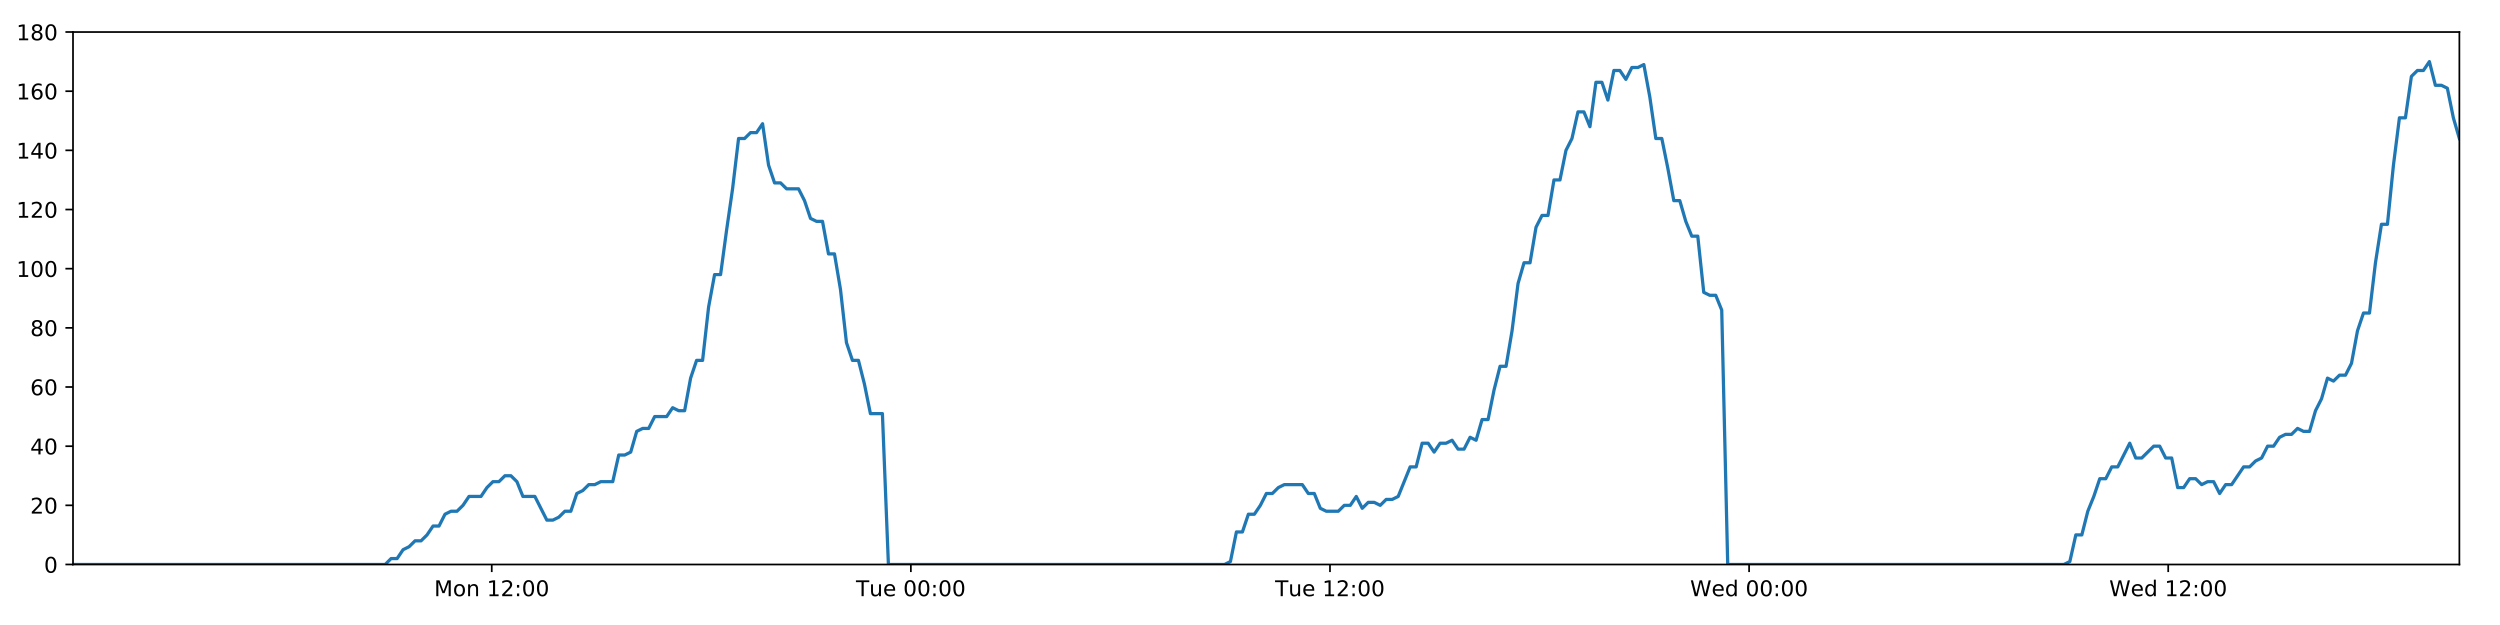
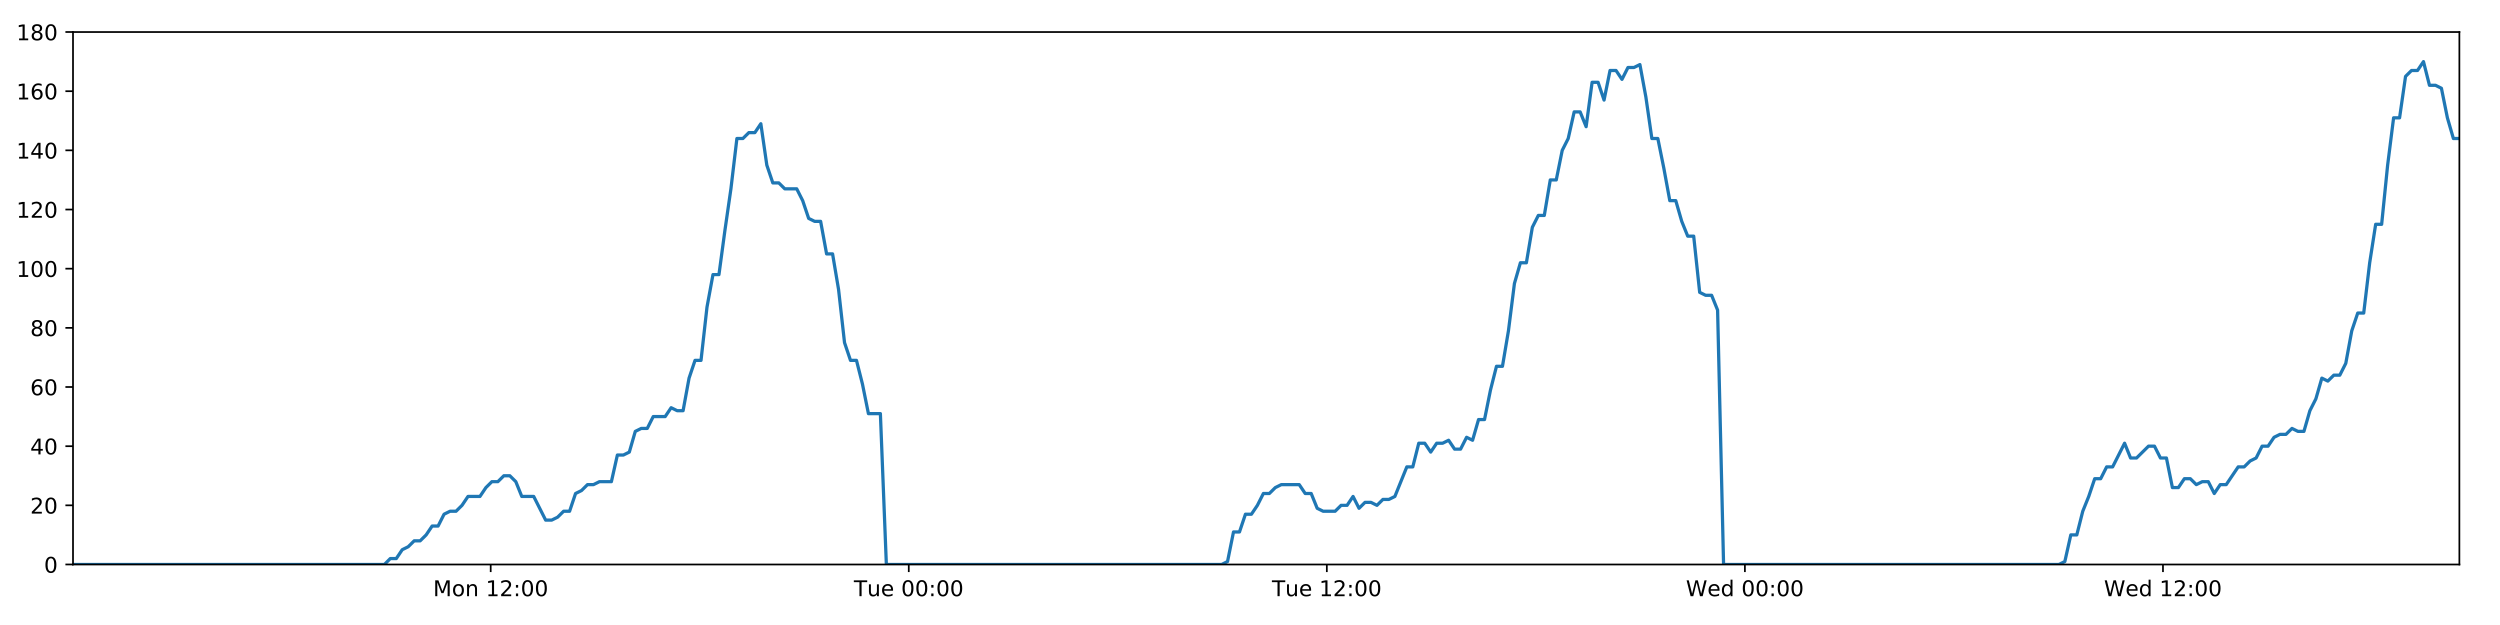
<svg xmlns="http://www.w3.org/2000/svg" xmlns:xlink="http://www.w3.org/1999/xlink" height="288pt" version="1.1" viewBox="0 0 1152 288" width="1152pt">
  <defs>
    <style type="text/css">
*{stroke-linecap:butt;stroke-linejoin:round;}
  </style>
  </defs>
  <g id="figure_1">
    <g id="patch_1">
      <path d="M 0 288  L 1152 288  L 1152 0  L 0 0  z " style="fill:#ffffff;" />
    </g>
    <g id="axes_1">
      <g id="patch_2">
        <path d="M 33.64 260.12  L 1133.28 260.12  L 1133.28 14.76  L 33.64 14.76  z " style="fill:#ffffff;" />
      </g>
      <g id="matplotlib.axis_1">
        <g id="xtick_1">
          <g id="line2d_1">
            <defs>
-               <path d="M 0 0  L 0 3.5  " id="m1a5d73e034" style="stroke:#000000;stroke-width:0.8;" />
-             </defs>
-             <g>
-               <use style="stroke:#000000;stroke-width:0.8;" x="226.597" xlink:href="#m1a5d73e034" y="260.12" />
+               <path d="M 0 0  L 0 3.5  " id="m7ab703ccbb" style="stroke:#000000;stroke-width:0.8;" />
+             </defs>
+             <g>
+               <use style="stroke:#000000;stroke-width:0.8;" x="226.113" xlink:href="#m7ab703ccbb" y="260.12" />
            </g>
          </g>
          <g id="text_1">
            <defs>
              <path d="M 9.812 72.906  L 24.516 72.906  L 43.109 23.297  L 61.812 72.906  L 76.516 72.906  L 76.516 0  L 66.891 0  L 66.891 64.016  L 48.094 14.016  L 38.188 14.016  L 19.391 64.016  L 19.391 0  L 9.812 0  z " id="DejaVuSans-77" />
              <path d="M 30.609 48.391  Q 23.391 48.391 19.188 42.75  Q 14.984 37.109 14.984 27.297  Q 14.984 17.484 19.156 11.844  Q 23.344 6.203 30.609 6.203  Q 37.797 6.203 41.984 11.859  Q 46.188 17.531 46.188 27.297  Q 46.188 37.016 41.984 42.703  Q 37.797 48.391 30.609 48.391  z M 30.609 56  Q 42.328 56 49.016 48.375  Q 55.719 40.766 55.719 27.297  Q 55.719 13.875 49.016 6.219  Q 42.328 -1.422 30.609 -1.422  Q 18.844 -1.422 12.172 6.219  Q 5.516 13.875 5.516 27.297  Q 5.516 40.766 12.172 48.375  Q 18.844 56 30.609 56  z " id="DejaVuSans-111" />
              <path d="M 54.891 33.016  L 54.891 0  L 45.906 0  L 45.906 32.719  Q 45.906 40.484 42.875 44.328  Q 39.844 48.188 33.797 48.188  Q 26.516 48.188 22.312 43.547  Q 18.109 38.922 18.109 30.906  L 18.109 0  L 9.078 0  L 9.078 54.688  L 18.109 54.688  L 18.109 46.188  Q 21.344 51.125 25.703 53.562  Q 30.078 56 35.797 56  Q 45.219 56 50.047 50.172  Q 54.891 44.344 54.891 33.016  z " id="DejaVuSans-110" />
              <path id="DejaVuSans-32" />
              <path d="M 12.406 8.297  L 28.516 8.297  L 28.516 63.922  L 10.984 60.406  L 10.984 69.391  L 28.422 72.906  L 38.281 72.906  L 38.281 8.297  L 54.391 8.297  L 54.391 0  L 12.406 0  z " id="DejaVuSans-49" />
              <path d="M 19.188 8.297  L 53.609 8.297  L 53.609 0  L 7.328 0  L 7.328 8.297  Q 12.938 14.109 22.625 23.891  Q 32.328 33.688 34.812 36.531  Q 39.547 41.844 41.422 45.531  Q 43.312 49.219 43.312 52.781  Q 43.312 58.594 39.234 62.25  Q 35.156 65.922 28.609 65.922  Q 23.969 65.922 18.812 64.312  Q 13.672 62.703 7.812 59.422  L 7.812 69.391  Q 13.766 71.781 18.938 73  Q 24.125 74.219 28.422 74.219  Q 39.75 74.219 46.484 68.547  Q 53.219 62.891 53.219 53.422  Q 53.219 48.922 51.531 44.891  Q 49.859 40.875 45.406 35.406  Q 44.188 33.984 37.641 27.219  Q 31.109 20.453 19.188 8.297  z " id="DejaVuSans-50" />
              <path d="M 11.719 12.406  L 22.016 12.406  L 22.016 0  L 11.719 0  z M 11.719 51.703  L 22.016 51.703  L 22.016 39.312  L 11.719 39.312  z " id="DejaVuSans-58" />
              <path d="M 31.781 66.406  Q 24.172 66.406 20.328 58.906  Q 16.5 51.422 16.5 36.375  Q 16.5 21.391 20.328 13.891  Q 24.172 6.391 31.781 6.391  Q 39.453 6.391 43.281 13.891  Q 47.125 21.391 47.125 36.375  Q 47.125 51.422 43.281 58.906  Q 39.453 66.406 31.781 66.406  z M 31.781 74.219  Q 44.047 74.219 50.516 64.516  Q 56.984 54.828 56.984 36.375  Q 56.984 17.969 50.516 8.266  Q 44.047 -1.422 31.781 -1.422  Q 19.531 -1.422 13.062 8.266  Q 6.594 17.969 6.594 36.375  Q 6.594 54.828 13.062 64.516  Q 19.531 74.219 31.781 74.219  z " id="DejaVuSans-48" />
            </defs>
-             <g transform="translate(200.0559 274.7184)scale(0.1 -0.1)">
+             <g transform="translate(199.5726 274.7184)scale(0.1 -0.1)">
              <use xlink:href="#DejaVuSans-77" />
              <use x="86.279" xlink:href="#DejaVuSans-111" />
              <use x="147.461" xlink:href="#DejaVuSans-110" />
              <use x="210.84" xlink:href="#DejaVuSans-32" />
              <use x="242.627" xlink:href="#DejaVuSans-49" />
              <use x="306.25" xlink:href="#DejaVuSans-50" />
              <use x="369.873" xlink:href="#DejaVuSans-58" />
              <use x="403.564" xlink:href="#DejaVuSans-48" />
              <use x="467.188" xlink:href="#DejaVuSans-48" />
            </g>
          </g>
        </g>
        <g id="xtick_2">
          <g id="line2d_2">
            <g>
-               <use style="stroke:#000000;stroke-width:0.8;" x="419.726" xlink:href="#m1a5d73e034" y="260.12" />
+               <use style="stroke:#000000;stroke-width:0.8;" x="418.759" xlink:href="#m7ab703ccbb" y="260.12" />
            </g>
          </g>
          <g id="text_2">
            <defs>
              <path d="M -0.297 72.906  L 61.375 72.906  L 61.375 64.594  L 35.5 64.594  L 35.5 0  L 25.594 0  L 25.594 64.594  L -0.297 64.594  z " id="DejaVuSans-84" />
              <path d="M 8.5 21.578  L 8.5 54.688  L 17.484 54.688  L 17.484 21.922  Q 17.484 14.156 20.5 10.266  Q 23.531 6.391 29.594 6.391  Q 36.859 6.391 41.078 11.031  Q 45.312 15.672 45.312 23.688  L 45.312 54.688  L 54.297 54.688  L 54.297 0  L 45.312 0  L 45.312 8.406  Q 42.047 3.422 37.719 1  Q 33.406 -1.422 27.688 -1.422  Q 18.266 -1.422 13.375 4.438  Q 8.5 10.297 8.5 21.578  z M 31.109 56  z " id="DejaVuSans-117" />
              <path d="M 56.203 29.594  L 56.203 25.203  L 14.891 25.203  Q 15.484 15.922 20.484 11.062  Q 25.484 6.203 34.422 6.203  Q 39.594 6.203 44.453 7.469  Q 49.312 8.734 54.109 11.281  L 54.109 2.781  Q 49.266 0.734 44.188 -0.344  Q 39.109 -1.422 33.891 -1.422  Q 20.797 -1.422 13.156 6.188  Q 5.516 13.812 5.516 26.812  Q 5.516 40.234 12.766 48.109  Q 20.016 56 32.328 56  Q 43.359 56 49.781 48.891  Q 56.203 41.797 56.203 29.594  z M 47.219 32.234  Q 47.125 39.594 43.094 43.984  Q 39.062 48.391 32.422 48.391  Q 24.906 48.391 20.391 44.141  Q 15.875 39.891 15.188 32.172  z " id="DejaVuSans-101" />
            </defs>
-             <g transform="translate(394.4401 274.7184)scale(0.1 -0.1)">
+             <g transform="translate(393.473 274.7184)scale(0.1 -0.1)">
              <use xlink:href="#DejaVuSans-84" />
              <use x="60.85" xlink:href="#DejaVuSans-117" />
              <use x="124.229" xlink:href="#DejaVuSans-101" />
              <use x="185.752" xlink:href="#DejaVuSans-32" />
              <use x="217.539" xlink:href="#DejaVuSans-48" />
              <use x="281.162" xlink:href="#DejaVuSans-48" />
              <use x="344.785" xlink:href="#DejaVuSans-58" />
              <use x="378.477" xlink:href="#DejaVuSans-48" />
              <use x="442.1" xlink:href="#DejaVuSans-48" />
            </g>
          </g>
        </g>
        <g id="xtick_3">
          <g id="line2d_3">
            <g>
-               <use style="stroke:#000000;stroke-width:0.8;" x="612.855" xlink:href="#m1a5d73e034" y="260.12" />
+               <use style="stroke:#000000;stroke-width:0.8;" x="611.405" xlink:href="#m7ab703ccbb" y="260.12" />
            </g>
          </g>
          <g id="text_3">
-             <g transform="translate(587.5695 274.7184)scale(0.1 -0.1)">
+             <g transform="translate(586.1187 274.7184)scale(0.1 -0.1)">
              <use xlink:href="#DejaVuSans-84" />
              <use x="60.85" xlink:href="#DejaVuSans-117" />
              <use x="124.229" xlink:href="#DejaVuSans-101" />
              <use x="185.752" xlink:href="#DejaVuSans-32" />
              <use x="217.539" xlink:href="#DejaVuSans-49" />
              <use x="281.162" xlink:href="#DejaVuSans-50" />
              <use x="344.785" xlink:href="#DejaVuSans-58" />
              <use x="378.477" xlink:href="#DejaVuSans-48" />
              <use x="442.1" xlink:href="#DejaVuSans-48" />
            </g>
          </g>
        </g>
        <g id="xtick_4">
          <g id="line2d_4">
            <g>
-               <use style="stroke:#000000;stroke-width:0.8;" x="805.985" xlink:href="#m1a5d73e034" y="260.12" />
+               <use style="stroke:#000000;stroke-width:0.8;" x="804.05" xlink:href="#m7ab703ccbb" y="260.12" />
            </g>
          </g>
          <g id="text_4">
            <defs>
              <path d="M 3.328 72.906  L 13.281 72.906  L 28.609 11.281  L 43.891 72.906  L 54.984 72.906  L 70.312 11.281  L 85.594 72.906  L 95.609 72.906  L 77.297 0  L 64.891 0  L 49.516 63.281  L 33.984 0  L 21.578 0  z " id="DejaVuSans-87" />
              <path d="M 45.406 46.391  L 45.406 75.984  L 54.391 75.984  L 54.391 0  L 45.406 0  L 45.406 8.203  Q 42.578 3.328 38.25 0.953  Q 33.938 -1.422 27.875 -1.422  Q 17.969 -1.422 11.734 6.484  Q 5.516 14.406 5.516 27.297  Q 5.516 40.188 11.734 48.094  Q 17.969 56 27.875 56  Q 33.938 56 38.25 53.625  Q 42.578 51.266 45.406 46.391  z M 14.797 27.297  Q 14.797 17.391 18.875 11.75  Q 22.953 6.109 30.078 6.109  Q 37.203 6.109 41.297 11.75  Q 45.406 17.391 45.406 27.297  Q 45.406 37.203 41.297 42.844  Q 37.203 48.484 30.078 48.484  Q 22.953 48.484 18.875 42.844  Q 14.797 37.203 14.797 27.297  z " id="DejaVuSans-100" />
            </defs>
-             <g transform="translate(778.7959 274.7184)scale(0.1 -0.1)">
+             <g transform="translate(776.8612 274.7184)scale(0.1 -0.1)">
              <use xlink:href="#DejaVuSans-87" />
              <use x="98.799" xlink:href="#DejaVuSans-101" />
              <use x="160.322" xlink:href="#DejaVuSans-100" />
              <use x="223.799" xlink:href="#DejaVuSans-32" />
              <use x="255.586" xlink:href="#DejaVuSans-48" />
              <use x="319.209" xlink:href="#DejaVuSans-48" />
              <use x="382.832" xlink:href="#DejaVuSans-58" />
              <use x="416.523" xlink:href="#DejaVuSans-48" />
              <use x="480.146" xlink:href="#DejaVuSans-48" />
            </g>
          </g>
        </g>
        <g id="xtick_5">
          <g id="line2d_5">
            <g>
-               <use style="stroke:#000000;stroke-width:0.8;" x="999.114" xlink:href="#m1a5d73e034" y="260.12" />
+               <use style="stroke:#000000;stroke-width:0.8;" x="996.696" xlink:href="#m7ab703ccbb" y="260.12" />
            </g>
          </g>
          <g id="text_5">
-             <g transform="translate(971.9254 274.7184)scale(0.1 -0.1)">
+             <g transform="translate(969.5069 274.7184)scale(0.1 -0.1)">
              <use xlink:href="#DejaVuSans-87" />
              <use x="98.799" xlink:href="#DejaVuSans-101" />
              <use x="160.322" xlink:href="#DejaVuSans-100" />
              <use x="223.799" xlink:href="#DejaVuSans-32" />
              <use x="255.586" xlink:href="#DejaVuSans-49" />
              <use x="319.209" xlink:href="#DejaVuSans-50" />
              <use x="382.832" xlink:href="#DejaVuSans-58" />
              <use x="416.523" xlink:href="#DejaVuSans-48" />
              <use x="480.146" xlink:href="#DejaVuSans-48" />
            </g>
          </g>
        </g>
      </g>
      <g id="matplotlib.axis_2">
        <g id="ytick_1">
          <g id="line2d_6">
            <defs>
-               <path d="M 0 0  L -3.5 0  " id="m4eac647844" style="stroke:#000000;stroke-width:0.8;" />
-             </defs>
-             <g>
-               <use style="stroke:#000000;stroke-width:0.8;" x="33.64" xlink:href="#m4eac647844" y="260.12" />
+               <path d="M 0 0  L -3.5 0  " id="m7b363eee27" style="stroke:#000000;stroke-width:0.8;" />
+             </defs>
+             <g>
+               <use style="stroke:#000000;stroke-width:0.8;" x="33.64" xlink:href="#m7b363eee27" y="260.12" />
            </g>
          </g>
          <g id="text_6">
            <g transform="translate(20.2775 263.9192)scale(0.1 -0.1)">
              <use xlink:href="#DejaVuSans-48" />
            </g>
          </g>
        </g>
        <g id="ytick_2">
          <g id="line2d_7">
            <g>
-               <use style="stroke:#000000;stroke-width:0.8;" x="33.64" xlink:href="#m4eac647844" y="232.858" />
+               <use style="stroke:#000000;stroke-width:0.8;" x="33.64" xlink:href="#m7b363eee27" y="232.858" />
            </g>
          </g>
          <g id="text_7">
            <g transform="translate(13.915 236.657)scale(0.1 -0.1)">
              <use xlink:href="#DejaVuSans-50" />
              <use x="63.623" xlink:href="#DejaVuSans-48" />
            </g>
          </g>
        </g>
        <g id="ytick_3">
          <g id="line2d_8">
            <g>
-               <use style="stroke:#000000;stroke-width:0.8;" x="33.64" xlink:href="#m4eac647844" y="205.596" />
+               <use style="stroke:#000000;stroke-width:0.8;" x="33.64" xlink:href="#m7b363eee27" y="205.596" />
            </g>
          </g>
          <g id="text_8">
            <defs>
              <path d="M 37.797 64.312  L 12.891 25.391  L 37.797 25.391  z M 35.203 72.906  L 47.609 72.906  L 47.609 25.391  L 58.016 25.391  L 58.016 17.188  L 47.609 17.188  L 47.609 0  L 37.797 0  L 37.797 17.188  L 4.891 17.188  L 4.891 26.703  z " id="DejaVuSans-52" />
            </defs>
            <g transform="translate(13.915 209.3948)scale(0.1 -0.1)">
              <use xlink:href="#DejaVuSans-52" />
              <use x="63.623" xlink:href="#DejaVuSans-48" />
            </g>
          </g>
        </g>
        <g id="ytick_4">
          <g id="line2d_9">
            <g>
-               <use style="stroke:#000000;stroke-width:0.8;" x="33.64" xlink:href="#m4eac647844" y="178.333" />
+               <use style="stroke:#000000;stroke-width:0.8;" x="33.64" xlink:href="#m7b363eee27" y="178.333" />
            </g>
          </g>
          <g id="text_9">
            <defs>
              <path d="M 33.016 40.375  Q 26.375 40.375 22.484 35.828  Q 18.609 31.297 18.609 23.391  Q 18.609 15.531 22.484 10.953  Q 26.375 6.391 33.016 6.391  Q 39.656 6.391 43.531 10.953  Q 47.406 15.531 47.406 23.391  Q 47.406 31.297 43.531 35.828  Q 39.656 40.375 33.016 40.375  z M 52.594 71.297  L 52.594 62.312  Q 48.875 64.062 45.094 64.984  Q 41.312 65.922 37.594 65.922  Q 27.828 65.922 22.672 59.328  Q 17.531 52.734 16.797 39.406  Q 19.672 43.656 24.016 45.922  Q 28.375 48.188 33.594 48.188  Q 44.578 48.188 50.953 41.516  Q 57.328 34.859 57.328 23.391  Q 57.328 12.156 50.688 5.359  Q 44.047 -1.422 33.016 -1.422  Q 20.359 -1.422 13.672 8.266  Q 6.984 17.969 6.984 36.375  Q 6.984 53.656 15.188 63.938  Q 23.391 74.219 37.203 74.219  Q 40.922 74.219 44.703 73.484  Q 48.484 72.75 52.594 71.297  z " id="DejaVuSans-54" />
            </defs>
            <g transform="translate(13.915 182.1326)scale(0.1 -0.1)">
              <use xlink:href="#DejaVuSans-54" />
              <use x="63.623" xlink:href="#DejaVuSans-48" />
            </g>
          </g>
        </g>
        <g id="ytick_5">
          <g id="line2d_10">
            <g>
-               <use style="stroke:#000000;stroke-width:0.8;" x="33.64" xlink:href="#m4eac647844" y="151.071" />
+               <use style="stroke:#000000;stroke-width:0.8;" x="33.64" xlink:href="#m7b363eee27" y="151.071" />
            </g>
          </g>
          <g id="text_10">
            <defs>
              <path d="M 31.781 34.625  Q 24.75 34.625 20.719 30.859  Q 16.703 27.094 16.703 20.516  Q 16.703 13.922 20.719 10.156  Q 24.75 6.391 31.781 6.391  Q 38.812 6.391 42.859 10.172  Q 46.922 13.969 46.922 20.516  Q 46.922 27.094 42.891 30.859  Q 38.875 34.625 31.781 34.625  z M 21.922 38.812  Q 15.578 40.375 12.031 44.719  Q 8.5 49.078 8.5 55.328  Q 8.5 64.062 14.719 69.141  Q 20.953 74.219 31.781 74.219  Q 42.672 74.219 48.875 69.141  Q 55.078 64.062 55.078 55.328  Q 55.078 49.078 51.531 44.719  Q 48 40.375 41.703 38.812  Q 48.828 37.156 52.797 32.312  Q 56.781 27.484 56.781 20.516  Q 56.781 9.906 50.312 4.234  Q 43.844 -1.422 31.781 -1.422  Q 19.734 -1.422 13.25 4.234  Q 6.781 9.906 6.781 20.516  Q 6.781 27.484 10.781 32.312  Q 14.797 37.156 21.922 38.812  z M 18.312 54.391  Q 18.312 48.734 21.844 45.562  Q 25.391 42.391 31.781 42.391  Q 38.141 42.391 41.719 45.562  Q 45.312 48.734 45.312 54.391  Q 45.312 60.062 41.719 63.234  Q 38.141 66.406 31.781 66.406  Q 25.391 66.406 21.844 63.234  Q 18.312 60.062 18.312 54.391  z " id="DejaVuSans-56" />
            </defs>
            <g transform="translate(13.915 154.8703)scale(0.1 -0.1)">
              <use xlink:href="#DejaVuSans-56" />
              <use x="63.623" xlink:href="#DejaVuSans-48" />
            </g>
          </g>
        </g>
        <g id="ytick_6">
          <g id="line2d_11">
            <g>
-               <use style="stroke:#000000;stroke-width:0.8;" x="33.64" xlink:href="#m4eac647844" y="123.809" />
+               <use style="stroke:#000000;stroke-width:0.8;" x="33.64" xlink:href="#m7b363eee27" y="123.809" />
            </g>
          </g>
          <g id="text_11">
            <g transform="translate(7.5525 127.6081)scale(0.1 -0.1)">
              <use xlink:href="#DejaVuSans-49" />
              <use x="63.623" xlink:href="#DejaVuSans-48" />
              <use x="127.246" xlink:href="#DejaVuSans-48" />
            </g>
          </g>
        </g>
        <g id="ytick_7">
          <g id="line2d_12">
            <g>
-               <use style="stroke:#000000;stroke-width:0.8;" x="33.64" xlink:href="#m4eac647844" y="96.547" />
+               <use style="stroke:#000000;stroke-width:0.8;" x="33.64" xlink:href="#m7b363eee27" y="96.547" />
            </g>
          </g>
          <g id="text_12">
            <g transform="translate(7.5525 100.3459)scale(0.1 -0.1)">
              <use xlink:href="#DejaVuSans-49" />
              <use x="63.623" xlink:href="#DejaVuSans-50" />
              <use x="127.246" xlink:href="#DejaVuSans-48" />
            </g>
          </g>
        </g>
        <g id="ytick_8">
          <g id="line2d_13">
            <g>
-               <use style="stroke:#000000;stroke-width:0.8;" x="33.64" xlink:href="#m4eac647844" y="69.284" />
+               <use style="stroke:#000000;stroke-width:0.8;" x="33.64" xlink:href="#m7b363eee27" y="69.284" />
            </g>
          </g>
          <g id="text_13">
            <g transform="translate(7.5525 73.08366)scale(0.1 -0.1)">
              <use xlink:href="#DejaVuSans-49" />
              <use x="63.623" xlink:href="#DejaVuSans-52" />
              <use x="127.246" xlink:href="#DejaVuSans-48" />
            </g>
          </g>
        </g>
        <g id="ytick_9">
          <g id="line2d_14">
            <g>
-               <use style="stroke:#000000;stroke-width:0.8;" x="33.64" xlink:href="#m4eac647844" y="42.022" />
+               <use style="stroke:#000000;stroke-width:0.8;" x="33.64" xlink:href="#m7b363eee27" y="42.022" />
            </g>
          </g>
          <g id="text_14">
            <g transform="translate(7.5525 45.82144)scale(0.1 -0.1)">
              <use xlink:href="#DejaVuSans-49" />
              <use x="63.623" xlink:href="#DejaVuSans-54" />
              <use x="127.246" xlink:href="#DejaVuSans-48" />
            </g>
          </g>
        </g>
        <g id="ytick_10">
          <g id="line2d_15">
            <g>
-               <use style="stroke:#000000;stroke-width:0.8;" x="33.64" xlink:href="#m4eac647844" y="14.76" />
+               <use style="stroke:#000000;stroke-width:0.8;" x="33.64" xlink:href="#m7b363eee27" y="14.76" />
            </g>
          </g>
          <g id="text_15">
            <g transform="translate(7.5525 18.55922)scale(0.1 -0.1)">
              <use xlink:href="#DejaVuSans-49" />
              <use x="63.623" xlink:href="#DejaVuSans-56" />
              <use x="127.246" xlink:href="#DejaVuSans-48" />
            </g>
          </g>
        </g>
      </g>
      <g id="line2d_16">
-         <path clip-path="url(#p5211aa1198)" d="M 33.64 260.12  L 177.491 260.12  L 180.205 257.394  L 182.972 257.394  L 185.73 253.304  L 188.488 251.941  L 191.252 249.215  L 194.012 249.215  L 196.777 246.489  L 199.538 242.4  L 202.297 242.4  L 205.057 236.947  L 207.821 235.584  L 210.584 235.584  L 213.348 232.858  L 216.106 228.768  L 221.626 228.768  L 224.384 224.679  L 227.145 221.953  L 229.907 221.953  L 232.673 219.227  L 235.435 219.227  L 238.198 221.953  L 240.956 228.768  L 246.471 228.768  L 251.987 239.673  L 254.754 239.673  L 257.516 238.31  L 260.281 235.584  L 263.039 235.584  L 265.797 227.405  L 268.554 226.042  L 271.313 223.316  L 274.07 223.316  L 276.834 221.953  L 282.352 221.953  L 285.115 209.685  L 287.873 209.685  L 290.633 208.322  L 293.392 198.78  L 296.157 197.417  L 298.916 197.417  L 301.674 191.964  L 307.192 191.964  L 309.957 187.875  L 312.714 189.238  L 315.473 189.238  L 318.231 174.244  L 320.991 166.065  L 323.752 166.065  L 326.515 141.529  L 329.28 126.535  L 332.042 126.535  L 334.808 106.088  L 337.568 87.005  L 340.332 63.832  L 343.096 63.832  L 345.86 61.106  L 348.624 61.106  L 351.388 57.016  L 354.154 76.1  L 356.92 84.279  L 359.685 84.279  L 362.445 87.005  L 367.962 87.005  L 370.723 92.457  L 373.482 100.636  L 376.245 101.999  L 379.009 101.999  L 381.768 116.993  L 384.527 116.993  L 387.288 133.351  L 390.048 157.887  L 392.808 166.065  L 395.57 166.065  L 398.329 176.97  L 401.089 190.601  L 406.614 190.601  L 409.375 260.12  L 564.266 260.12  L 566.98 258.757  L 569.74 245.126  L 572.499 245.126  L 575.256 236.947  L 578.021 236.947  L 580.78 232.858  L 583.538 227.405  L 586.297 227.405  L 589.058 224.679  L 591.821 223.316  L 600.107 223.316  L 602.866 227.405  L 605.63 227.405  L 608.401 234.221  L 611.159 235.584  L 616.686 235.584  L 619.45 232.858  L 622.212 232.858  L 624.969 228.768  L 627.728 234.221  L 630.485 231.495  L 633.252 231.495  L 636.01 232.858  L 638.768 230.132  L 641.526 230.132  L 644.285 228.768  L 649.806 215.137  L 652.566 215.137  L 655.325 204.232  L 658.084 204.232  L 660.844 208.322  L 663.602 204.232  L 666.359 204.232  L 669.117 202.869  L 671.875 206.959  L 674.638 206.959  L 677.418 201.506  L 680.181 202.869  L 682.939 193.328  L 685.699 193.328  L 688.46 179.696  L 691.225 168.792  L 693.986 168.792  L 696.752 152.434  L 699.517 130.624  L 702.274 121.083  L 705.036 121.083  L 707.794 104.725  L 710.554 99.273  L 713.314 99.273  L 716.075 82.916  L 718.838 82.916  L 721.597 69.284  L 724.358 63.832  L 727.119 51.564  L 729.879 51.564  L 732.638 58.38  L 735.399 37.933  L 738.162 37.933  L 740.92 46.112  L 743.68 32.48  L 746.44 32.48  L 749.201 36.57  L 751.958 31.117  L 754.719 31.117  L 757.48 29.754  L 760.244 44.748  L 763.004 63.832  L 765.765 63.832  L 768.525 77.463  L 771.29 92.457  L 774.049 92.457  L 776.808 101.999  L 779.569 108.815  L 782.328 108.815  L 785.09 134.714  L 787.851 136.077  L 790.61 136.077  L 793.371 142.892  L 796.131 260.12  L 951.021 260.12  L 953.78 258.757  L 956.539 246.489  L 959.303 246.489  L 962.06 235.584  L 964.819 228.768  L 967.579 220.59  L 970.338 220.59  L 973.099 215.137  L 975.862 215.137  L 981.385 204.232  L 984.149 211.048  L 986.91 211.048  L 992.431 205.596  L 995.19 205.596  L 997.951 211.048  L 1000.712 211.048  L 1003.475 224.679  L 1006.235 224.679  L 1008.995 220.59  L 1011.754 220.59  L 1014.524 223.316  L 1017.283 221.953  L 1020.048 221.953  L 1022.811 227.405  L 1025.571 223.316  L 1028.332 223.316  L 1033.859 215.137  L 1036.622 215.137  L 1039.385 212.411  L 1042.146 211.048  L 1044.907 205.596  L 1047.667 205.596  L 1050.429 201.506  L 1053.188 200.143  L 1055.948 200.143  L 1058.709 197.417  L 1061.47 198.78  L 1064.23 198.78  L 1066.99 189.238  L 1069.751 183.786  L 1072.512 174.244  L 1075.27 175.607  L 1078.041 172.881  L 1080.802 172.881  L 1083.564 167.428  L 1086.333 152.434  L 1089.091 144.256  L 1091.85 144.256  L 1094.61 121.083  L 1097.372 103.362  L 1100.133 103.362  L 1102.899 76.1  L 1105.659 54.29  L 1108.416 54.29  L 1111.174 35.207  L 1113.941 32.48  L 1116.699 32.48  L 1119.458 28.391  L 1122.221 39.296  L 1124.986 39.296  L 1127.743 40.659  L 1130.508 54.29  L 1133.28 63.832  L 1133.28 63.832  " style="fill:none;stroke:#1f77b4;stroke-linecap:square;stroke-width:1.5;" />
+         <path clip-path="url(#p7867bf6af9)" d="M 33.64 260.12  L 177.13 260.12  L 179.838 257.394  L 182.598 257.394  L 185.349 253.304  L 188.1 251.941  L 190.857 249.215  L 193.611 249.215  L 196.368 246.489  L 199.122 242.4  L 201.874 242.4  L 204.628 236.947  L 207.385 235.584  L 210.14 235.584  L 212.898 232.858  L 215.649 228.768  L 221.155 228.768  L 223.906 224.679  L 226.661 221.953  L 229.415 221.953  L 232.174 219.227  L 234.929 219.227  L 237.686 221.953  L 240.437 228.768  L 245.938 228.768  L 251.44 239.673  L 254.2 239.673  L 256.956 238.31  L 259.713 235.584  L 262.464 235.584  L 265.215 227.405  L 267.965 226.042  L 270.717 223.316  L 273.468 223.316  L 276.225 221.953  L 281.729 221.953  L 284.485 209.685  L 287.236 209.685  L 289.989 208.322  L 292.741 198.78  L 295.499 197.417  L 298.251 197.417  L 301.003 191.964  L 306.507 191.964  L 309.264 187.875  L 312.015 189.238  L 314.767 189.238  L 317.518 174.244  L 320.271 166.065  L 323.025 166.065  L 325.781 141.529  L 328.539 126.535  L 331.294 126.535  L 334.053 106.088  L 336.807 87.005  L 339.564 63.832  L 342.321 63.832  L 345.078 61.106  L 347.835 61.106  L 350.592 57.016  L 353.352 76.1  L 356.111 84.279  L 358.868 84.279  L 361.621 87.005  L 367.125 87.005  L 369.878 92.457  L 372.63 100.636  L 375.387 101.999  L 378.144 101.999  L 380.896 116.993  L 383.648 116.993  L 386.402 133.351  L 389.155 157.887  L 391.909 166.065  L 394.663 166.065  L 397.415 176.97  L 400.168 190.601  L 405.68 190.601  L 408.433 260.12  L 562.937 260.12  L 565.644 258.757  L 568.397 245.126  L 571.149 245.126  L 573.899 236.947  L 576.657 236.947  L 579.409 232.858  L 582.161 227.405  L 584.913 227.405  L 587.667 224.679  L 590.423 223.316  L 598.688 223.316  L 601.44 227.405  L 604.198 227.405  L 606.961 234.221  L 609.713 235.584  L 615.225 235.584  L 617.982 232.858  L 620.737 232.858  L 623.488 228.768  L 626.24 234.221  L 628.99 231.495  L 631.75 231.495  L 634.501 232.858  L 637.252 230.132  L 640.004 230.132  L 642.755 228.768  L 648.263 215.137  L 651.015 215.137  L 653.768 204.232  L 656.52 204.232  L 659.273 208.322  L 662.024 204.232  L 664.774 204.232  L 667.525 202.869  L 670.276 206.959  L 673.032 206.959  L 675.806 201.506  L 678.561 202.869  L 681.313 193.328  L 684.065 193.328  L 686.82 179.696  L 689.578 168.792  L 692.332 168.792  L 695.091 152.434  L 697.849 130.624  L 700.599 121.083  L 703.354 121.083  L 706.106 104.725  L 708.859 99.273  L 711.611 99.273  L 714.365 82.916  L 717.121 82.916  L 719.873 69.284  L 722.628 63.832  L 725.381 51.564  L 728.135 51.564  L 730.887 58.38  L 733.641 37.933  L 736.397 37.933  L 739.148 46.112  L 741.902 32.48  L 744.655 32.48  L 747.408 36.57  L 750.159 31.117  L 752.913 31.117  L 755.667 29.754  L 758.424 44.748  L 761.177 63.832  L 763.931 63.832  L 766.684 77.463  L 769.442 92.457  L 772.194 92.457  L 774.947 101.999  L 777.7 108.815  L 780.453 108.815  L 783.208 134.714  L 785.962 136.077  L 788.714 136.077  L 791.468 142.892  L 794.221 260.12  L 948.723 260.12  L 951.475 258.757  L 954.227 246.489  L 956.984 246.489  L 959.735 235.584  L 962.487 228.768  L 965.24 220.59  L 967.991 220.59  L 970.745 215.137  L 973.502 215.137  L 979.011 204.232  L 981.768 211.048  L 984.522 211.048  L 990.029 205.596  L 992.782 205.596  L 995.536 211.048  L 998.289 211.048  L 1001.046 224.679  L 1003.798 224.679  L 1006.552 220.59  L 1009.304 220.59  L 1012.067 223.316  L 1014.82 221.953  L 1017.578 221.953  L 1020.333 227.405  L 1023.087 223.316  L 1025.84 223.316  L 1031.353 215.137  L 1034.109 215.137  L 1036.866 212.411  L 1039.62 211.048  L 1042.374 205.596  L 1045.127 205.596  L 1047.882 201.506  L 1050.635 200.143  L 1053.387 200.143  L 1056.141 197.417  L 1058.895 198.78  L 1061.649 198.78  L 1064.402 189.238  L 1067.155 183.786  L 1069.91 174.244  L 1072.661 175.607  L 1075.424 172.881  L 1078.179 172.881  L 1080.934 167.428  L 1083.696 152.434  L 1086.447 144.256  L 1089.199 144.256  L 1091.952 121.083  L 1094.707 103.362  L 1097.462 103.362  L 1100.221 76.1  L 1102.973 54.29  L 1105.724 54.29  L 1108.475 35.207  L 1111.234 32.48  L 1113.986 32.48  L 1116.738 28.391  L 1119.494 39.296  L 1122.252 39.296  L 1125.003 40.659  L 1127.76 54.29  L 1130.525 63.832  L 1133.28 63.832  L 1133.28 63.832  " style="fill:none;stroke:#1f77b4;stroke-linecap:square;stroke-width:1.5;" />
      </g>
      <g id="patch_3">
        <path d="M 33.64 260.12  L 33.64 14.76  " style="fill:none;stroke:#000000;stroke-linecap:square;stroke-linejoin:miter;stroke-width:0.8;" />
      </g>
      <g id="patch_4">
        <path d="M 1133.28 260.12  L 1133.28 14.76  " style="fill:none;stroke:#000000;stroke-linecap:square;stroke-linejoin:miter;stroke-width:0.8;" />
      </g>
      <g id="patch_5">
        <path d="M 33.64 260.12  L 1133.28 260.12  " style="fill:none;stroke:#000000;stroke-linecap:square;stroke-linejoin:miter;stroke-width:0.8;" />
      </g>
      <g id="patch_6">
        <path d="M 33.64 14.76  L 1133.28 14.76  " style="fill:none;stroke:#000000;stroke-linecap:square;stroke-linejoin:miter;stroke-width:0.8;" />
      </g>
    </g>
  </g>
  <defs>
-     <clipPath id="p5211aa1198">
+     <clipPath id="p7867bf6af9">
      <rect height="245.36" width="1099.64" x="33.64" y="14.76" />
    </clipPath>
  </defs>
</svg>
